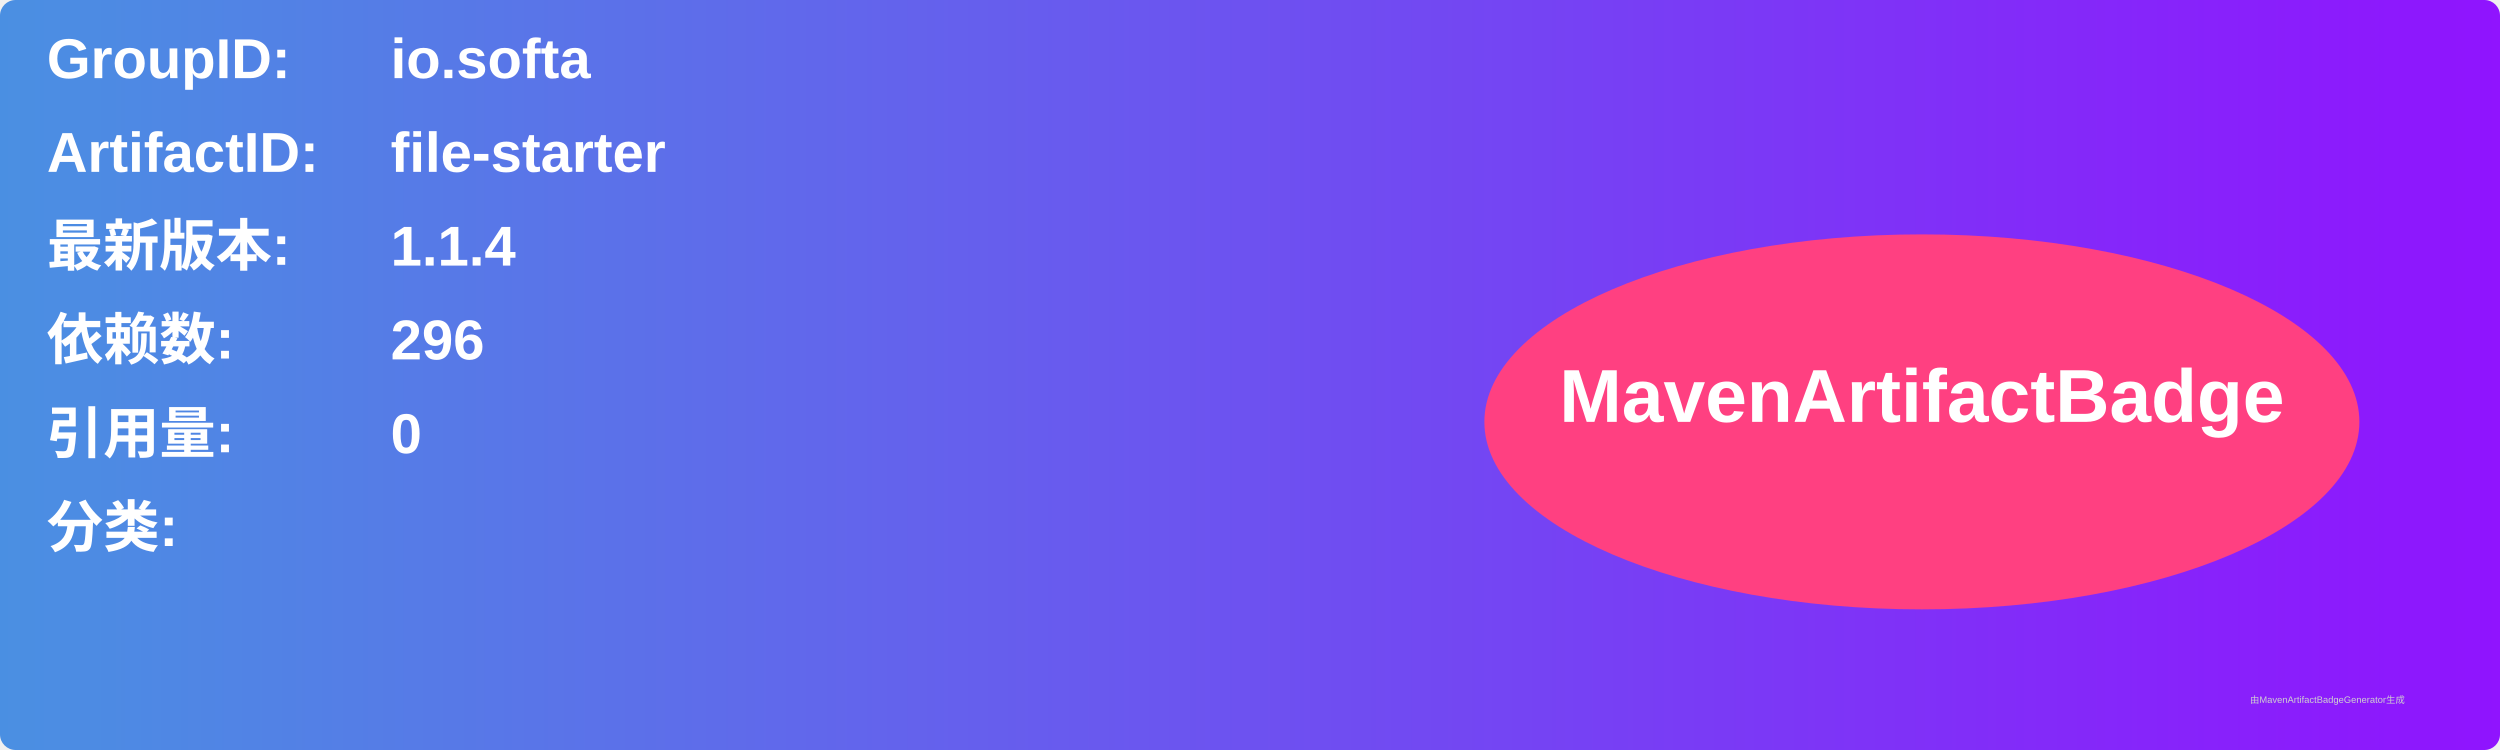
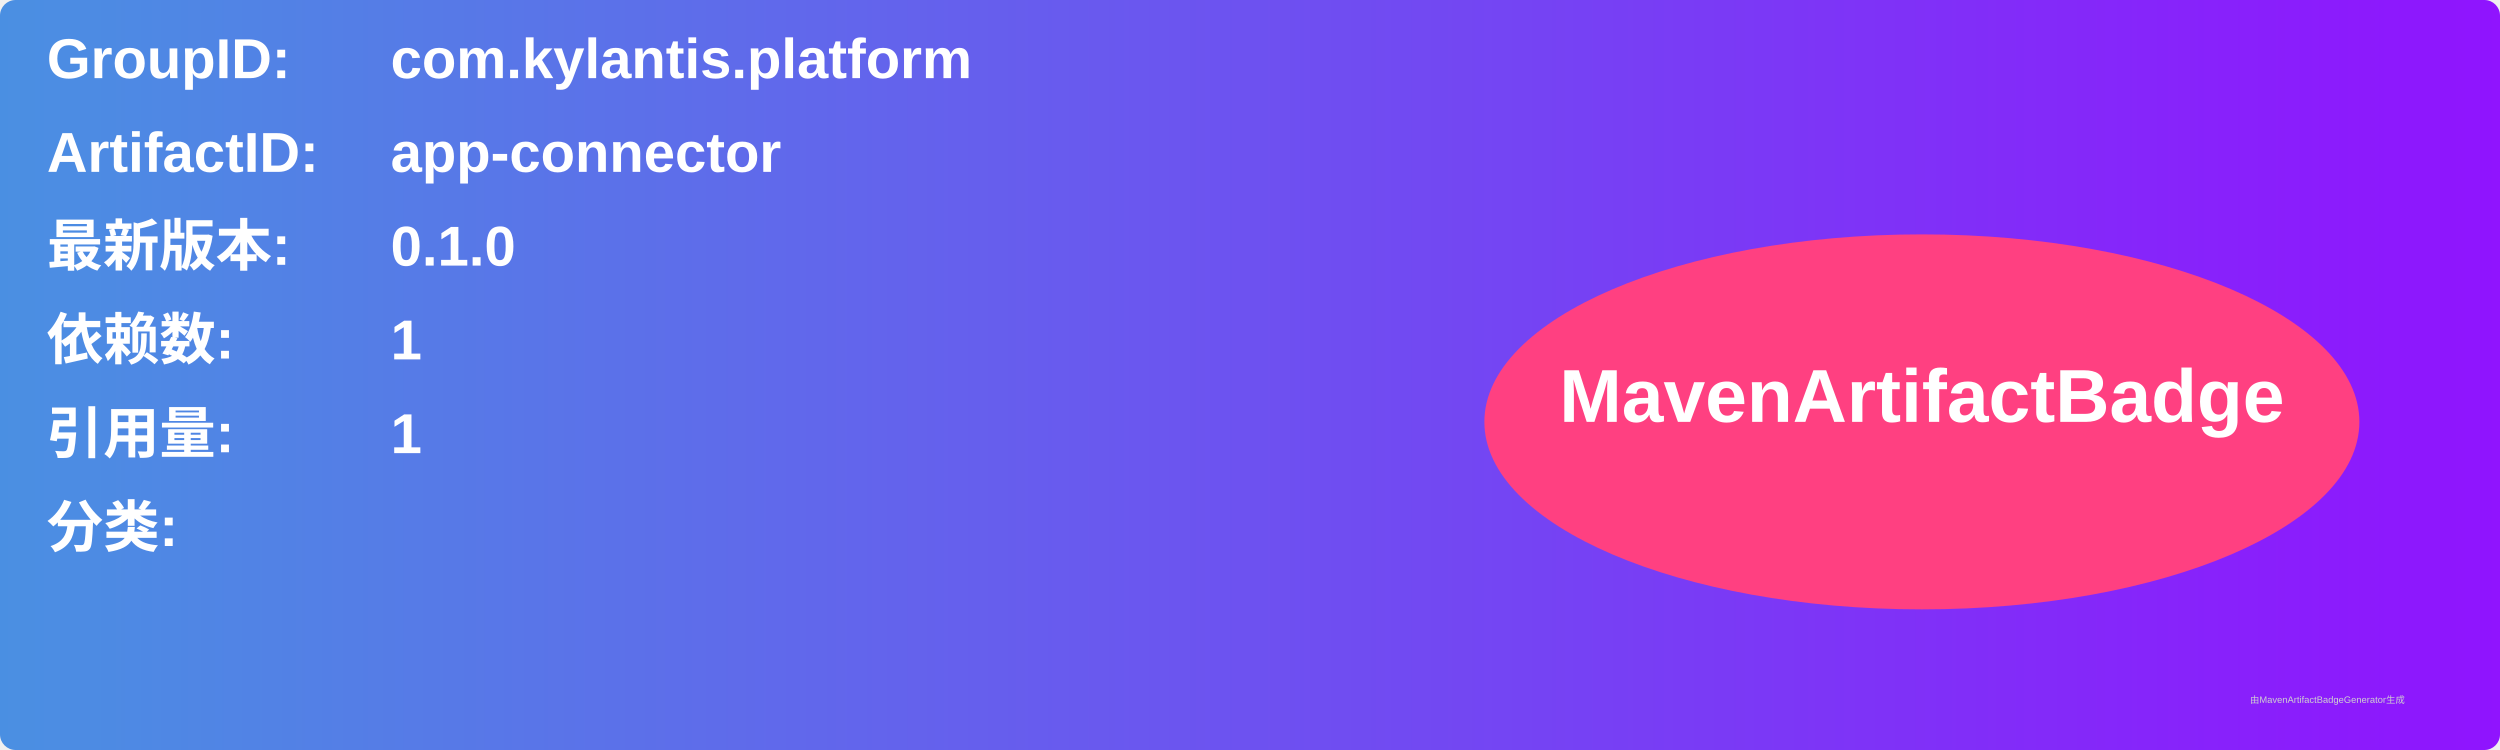
<svg xmlns="http://www.w3.org/2000/svg" width="800" height="240" viewBox="0 0 800 240">
  <linearGradient id="grad" x1="0%" y1="0%" x2="100%" y2="0%">
    <stop offset="0%" stop-color="#4a90e2" />
    <stop offset="100%" stop-color="#9013fe" />
  </linearGradient>
  <rect width="100%" height="100%" rx="5" ry="5" fill="url(#grad)" />
  <g transform="translate(15, 15)">
    <text x="0" y="10" font-family="Arial" font-size="18" fill="white" font-weight="bold" width="260">GroupID:</text>
-     <text x="110" y="10" font-family="Arial" font-size="18" fill="white" font-weight="bold" width="460">io.softa</text>
+     <text x="110" y="10" font-family="Arial" font-size="18" fill="white" font-weight="bold" width="460">com.kylantis.platform</text>
    <text x="0" y="40" font-family="Arial" font-size="18" fill="white" font-weight="bold" width="260">ArtifactID:</text>
-     <text x="110" y="40" font-family="Arial" font-size="18" fill="white" font-weight="bold" width="460">file-starter</text>
+     <text x="110" y="40" font-family="Arial" font-size="18" fill="white" font-weight="bold" width="460">app-connector</text>
    <text x="0" y="70" font-family="Arial" font-size="18" fill="white" font-weight="bold">最新版本:</text>
    <text x="110" y="70" font-family="Arial" font-size="18" fill="white" font-weight="bold">
-       <tspan font-weight="bold">1.1.4</tspan>
+       <tspan font-weight="bold">0.1.0</tspan>
    </text>
    <text x="0" y="100" font-family="Arial" font-size="18" fill="white" font-weight="bold">依赖数: </text>
    <text x="110" y="100" font-family="Arial" font-size="18" fill="white">
-       <tspan font-weight="bold">296</tspan>
+       <tspan font-weight="bold">1</tspan>
    </text>
    <text x="0" y="130" font-family="Arial" font-size="18" fill="white" font-weight="bold">引用量: </text>
    <text x="110" y="130" font-family="Arial" font-size="18" fill="white">
-       <tspan font-weight="bold">0</tspan>
+       <tspan font-weight="bold">1</tspan>
    </text>
    <text x="0" y="160" font-family="Arial" font-size="18" fill="white" font-weight="bold">分类:</text>
    <text x="10" y="190" font-family="Arial" font-size="10" fill="white">
      <tspan font-weight="bold" />
    </text>
    <ellipse cx="600" cy="120" rx="140" ry="60" fill="#ff4081" />
    <text x="600" y="120" text-anchor="middle" font-family="Arial" font-size="24" fill="white" font-weight="bold">MavenArtifactBadge</text>
  </g>
  <text x="720" y="225" font-family="Arial" font-size="3" fill="#d0d0d0">由MavenArtifactBadgeGenerator生成</text>
</svg>
